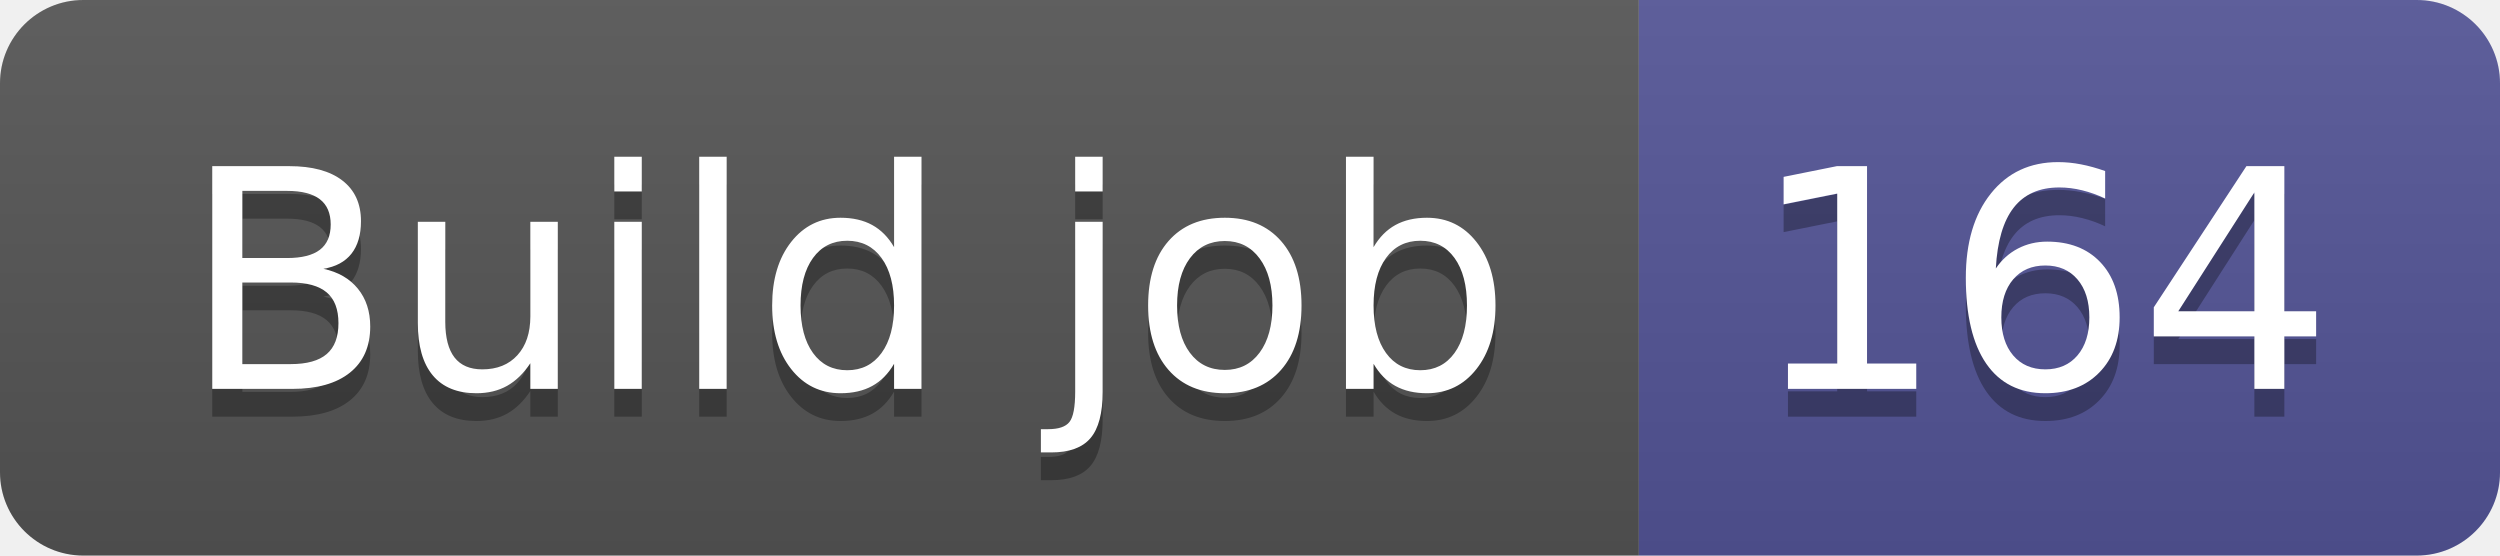
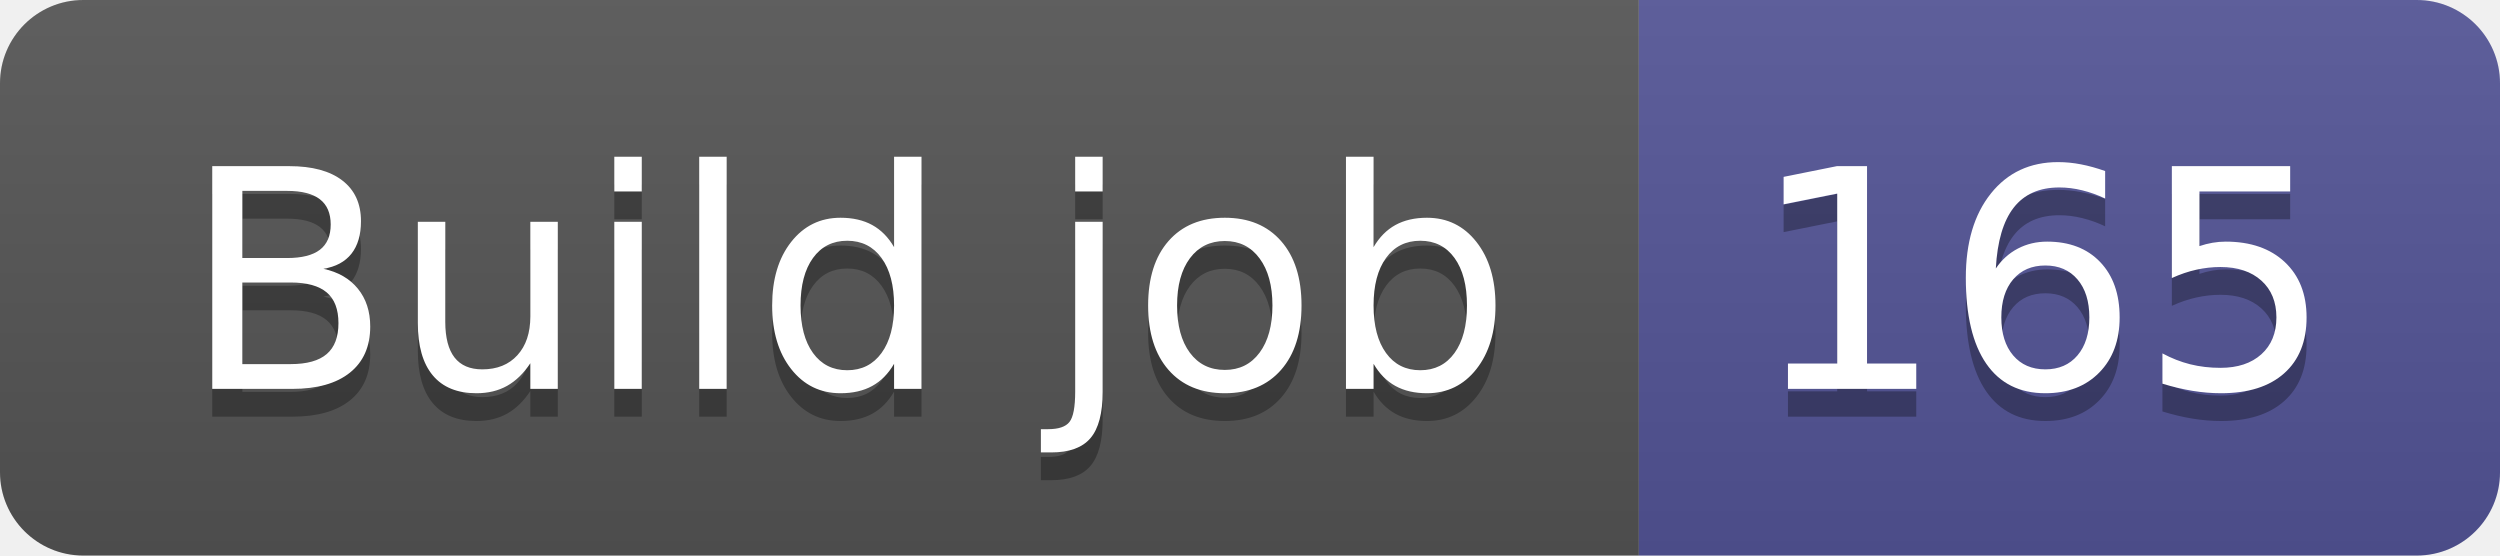
- <svg xmlns="http://www.w3.org/2000/svg" width="90" height="20" role="img" aria-label="Build job: 164">
+ <svg xmlns="http://www.w3.org/2000/svg" width="90" height="20" role="img" aria-label="Build job: 165">
  <linearGradient id="s" x2="0" y2="100%">
    <stop offset="0" stop-color="#bbb" stop-opacity=".1" />
    <stop offset="1" stop-opacity=".1" />
  </linearGradient>
  <clipPath id="r">
    <rect width="90" height="20" rx="3" fill="#fff" />
  </clipPath>
  <g clip-path="url(#r)">
    <rect width="59" height="20" fill="#555" />
    <rect x="59" width="31" height="20" fill="#535597" />
    <rect width="90" height="20" fill="url(#s)" />
  </g>
  <g fill="#fff" text-anchor="middle" font-family="Verdana,Geneva,DejaVu Sans,sans-serif" text-rendering="geometricPrecision" font-size="110">
    <text aria-hidden="true" x="305" y="150" fill="#010101" fill-opacity=".3" transform="scale(.1)" textLength="490">Build job</text>
    <text x="305" y="140" transform="scale(.1)" fill="#fff" textLength="490">Build job</text>
-     <text aria-hidden="true" x="735" y="150" fill="#010101" fill-opacity=".3" transform="scale(.1)" textLength="210">164</text>
-     <text x="735" y="140" transform="scale(.1)" fill="#fff" textLength="210">164</text>
+     <text aria-hidden="true" x="735" y="150" fill="#010101" fill-opacity=".3" transform="scale(.1)" textLength="210">165</text>
+     <text x="735" y="140" transform="scale(.1)" fill="#fff" textLength="210">165</text>
  </g>
</svg>
